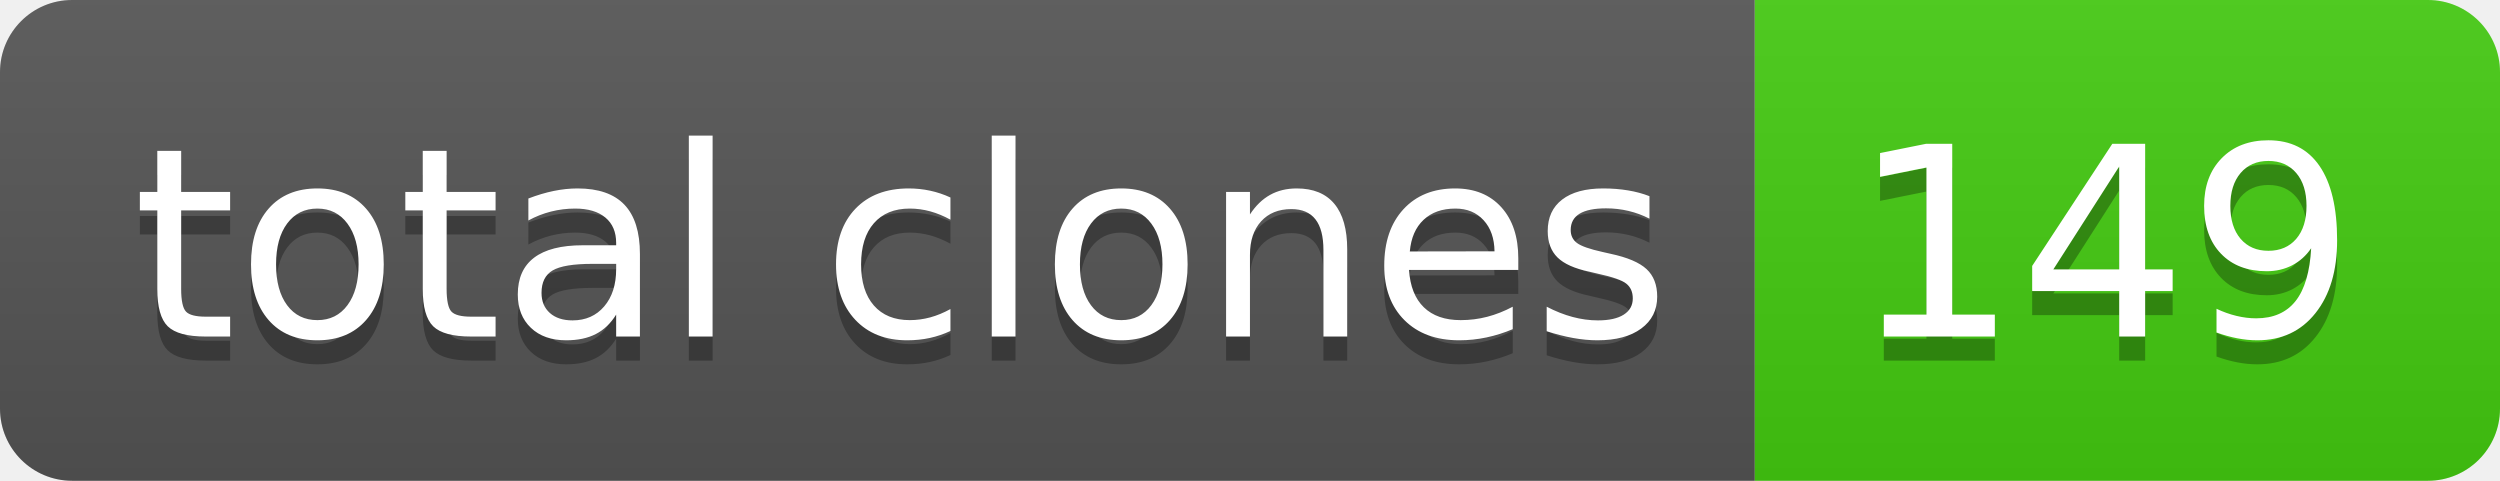
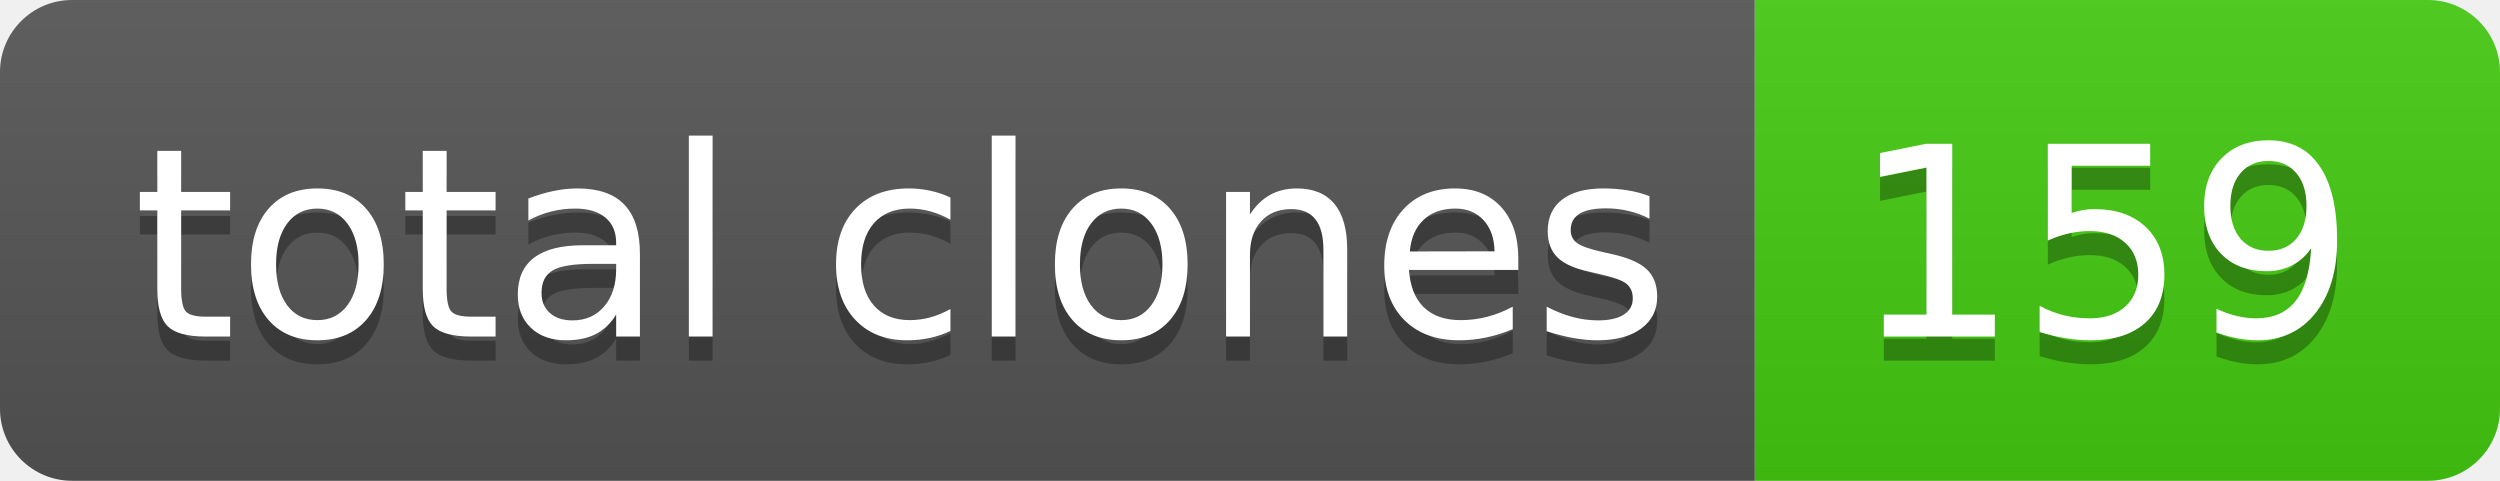
- <svg xmlns="http://www.w3.org/2000/svg" width="104" height="20" role="img" aria-label="total clones: 149">
+ <svg xmlns="http://www.w3.org/2000/svg" width="104" height="20" role="img" aria-label="total clones: 159">
  <linearGradient id="s" x2="0" y2="100%">
    <stop offset="0" stop-color="#bbb" stop-opacity=".1" />
    <stop offset="1" stop-opacity=".1" />
  </linearGradient>
  <clipPath id="r">
    <rect width="104" height="20" rx="3" fill="#fff" />
  </clipPath>
  <g clip-path="url(#r)">
    <rect width="73" height="20" fill="#555" />
    <rect x="73" width="31" height="20" fill="#4c1" />
    <rect width="104" height="20" fill="url(#s)" />
  </g>
  <g fill="#fff" text-anchor="middle" font-family="Verdana,Geneva,DejaVu Sans,sans-serif" text-rendering="geometricPrecision" font-size="110">
    <text aria-hidden="true" x="375" y="150" fill="#010101" fill-opacity=".3" transform="scale(.1)" textLength="630">total clones</text>
    <text x="375" y="140" transform="scale(.1)" fill="#fff" textLength="630">total clones</text>
-     <text aria-hidden="true" x="875" y="150" fill="#010101" fill-opacity=".3" transform="scale(.1)" textLength="210">149</text>
-     <text x="875" y="140" transform="scale(.1)" fill="#fff" textLength="210">149</text>
+     <text aria-hidden="true" x="875" y="150" fill="#010101" fill-opacity=".3" transform="scale(.1)" textLength="210">159</text>
+     <text x="875" y="140" transform="scale(.1)" fill="#fff" textLength="210">159</text>
  </g>
</svg>
